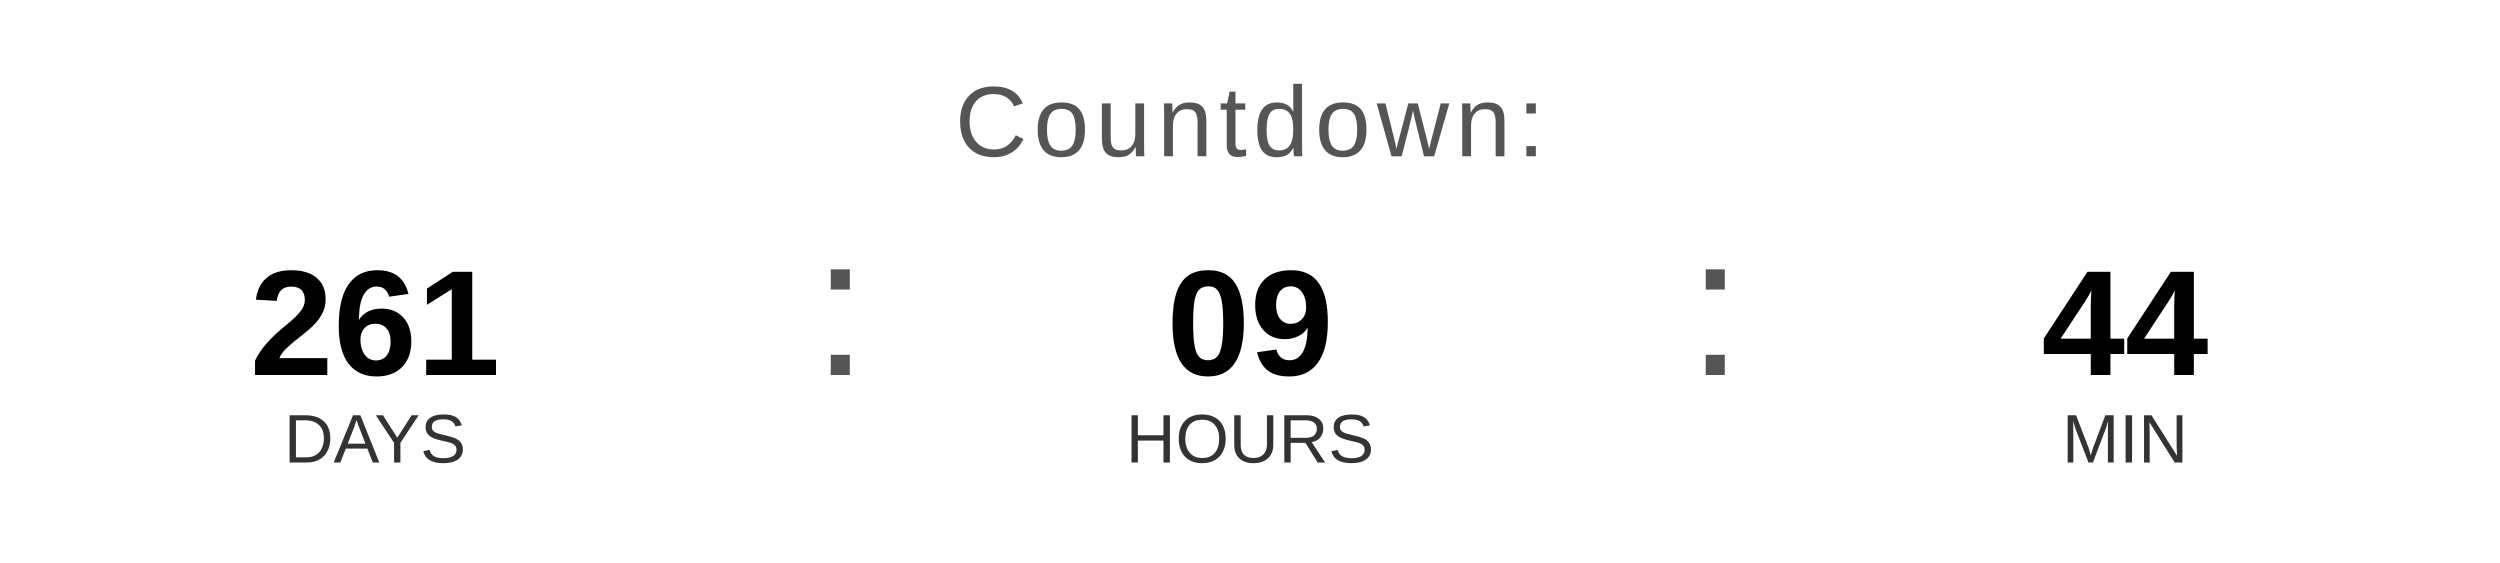
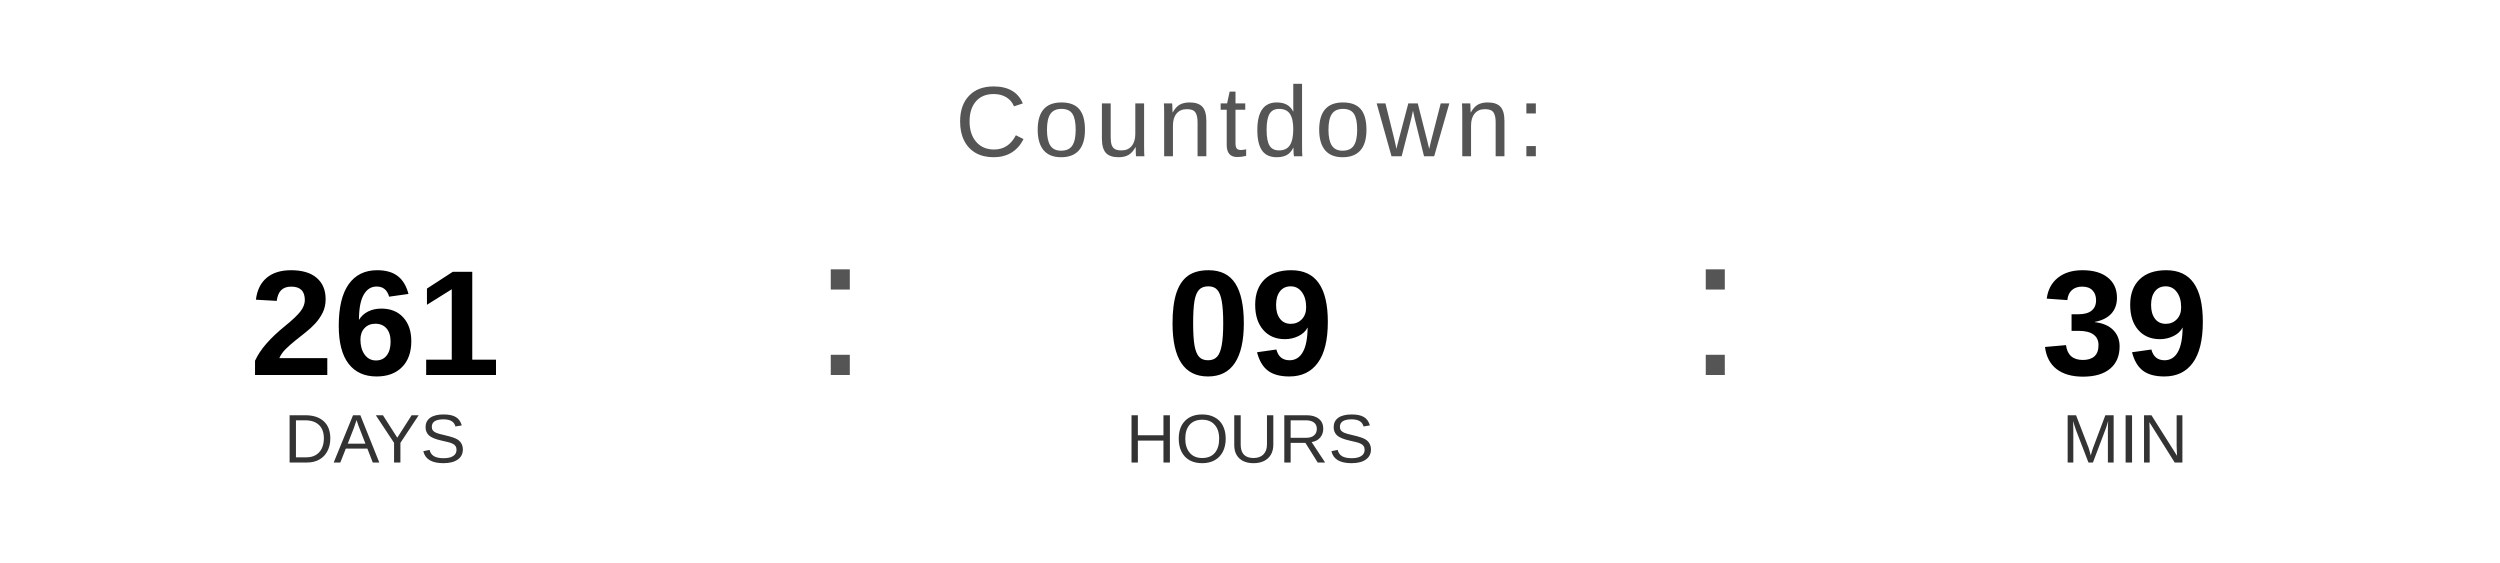
<svg xmlns="http://www.w3.org/2000/svg" width="400" height="90" viewBox="0 0 400 90">
  <text x="200" y="25" font-family="Arial, Helvetica, sans-serif" font-size="16" fill="#555555" text-anchor="middle" letter-spacing="1">
    Countdown:
  </text>
  <text x="60" y="60" font-family="Arial, Helvetica, sans-serif" font-size="24" font-weight="bold" fill="#000000" text-anchor="middle">261</text>
  <text x="60" y="74" font-family="Arial, Helvetica, sans-serif" font-size="11" fill="#333333" text-anchor="middle">DAYS</text>
  <text x="130" y="60" font-family="Arial, sans-serif" font-size="32" fill="#555555">:</text>
  <text x="200" y="60" font-family="Arial, Helvetica, sans-serif" font-size="24" font-weight="bold" fill="#000000" text-anchor="middle">09</text>
  <text x="200" y="74" font-family="Arial, Helvetica, sans-serif" font-size="11" fill="#333333" text-anchor="middle">HOURS</text>
  <text x="270" y="60" font-family="Arial, sans-serif" font-size="32" fill="#555555">:</text>
-   <text x="340" y="60" font-family="Arial, Helvetica, sans-serif" font-size="24" font-weight="bold" fill="#000000" text-anchor="middle">44</text>
+   <text x="340" y="60" font-family="Arial, Helvetica, sans-serif" font-size="24" font-weight="bold" fill="#000000" text-anchor="middle">39</text>
  <text x="340" y="74" font-family="Arial, Helvetica, sans-serif" font-size="11" fill="#333333" text-anchor="middle">MIN</text>
</svg>
